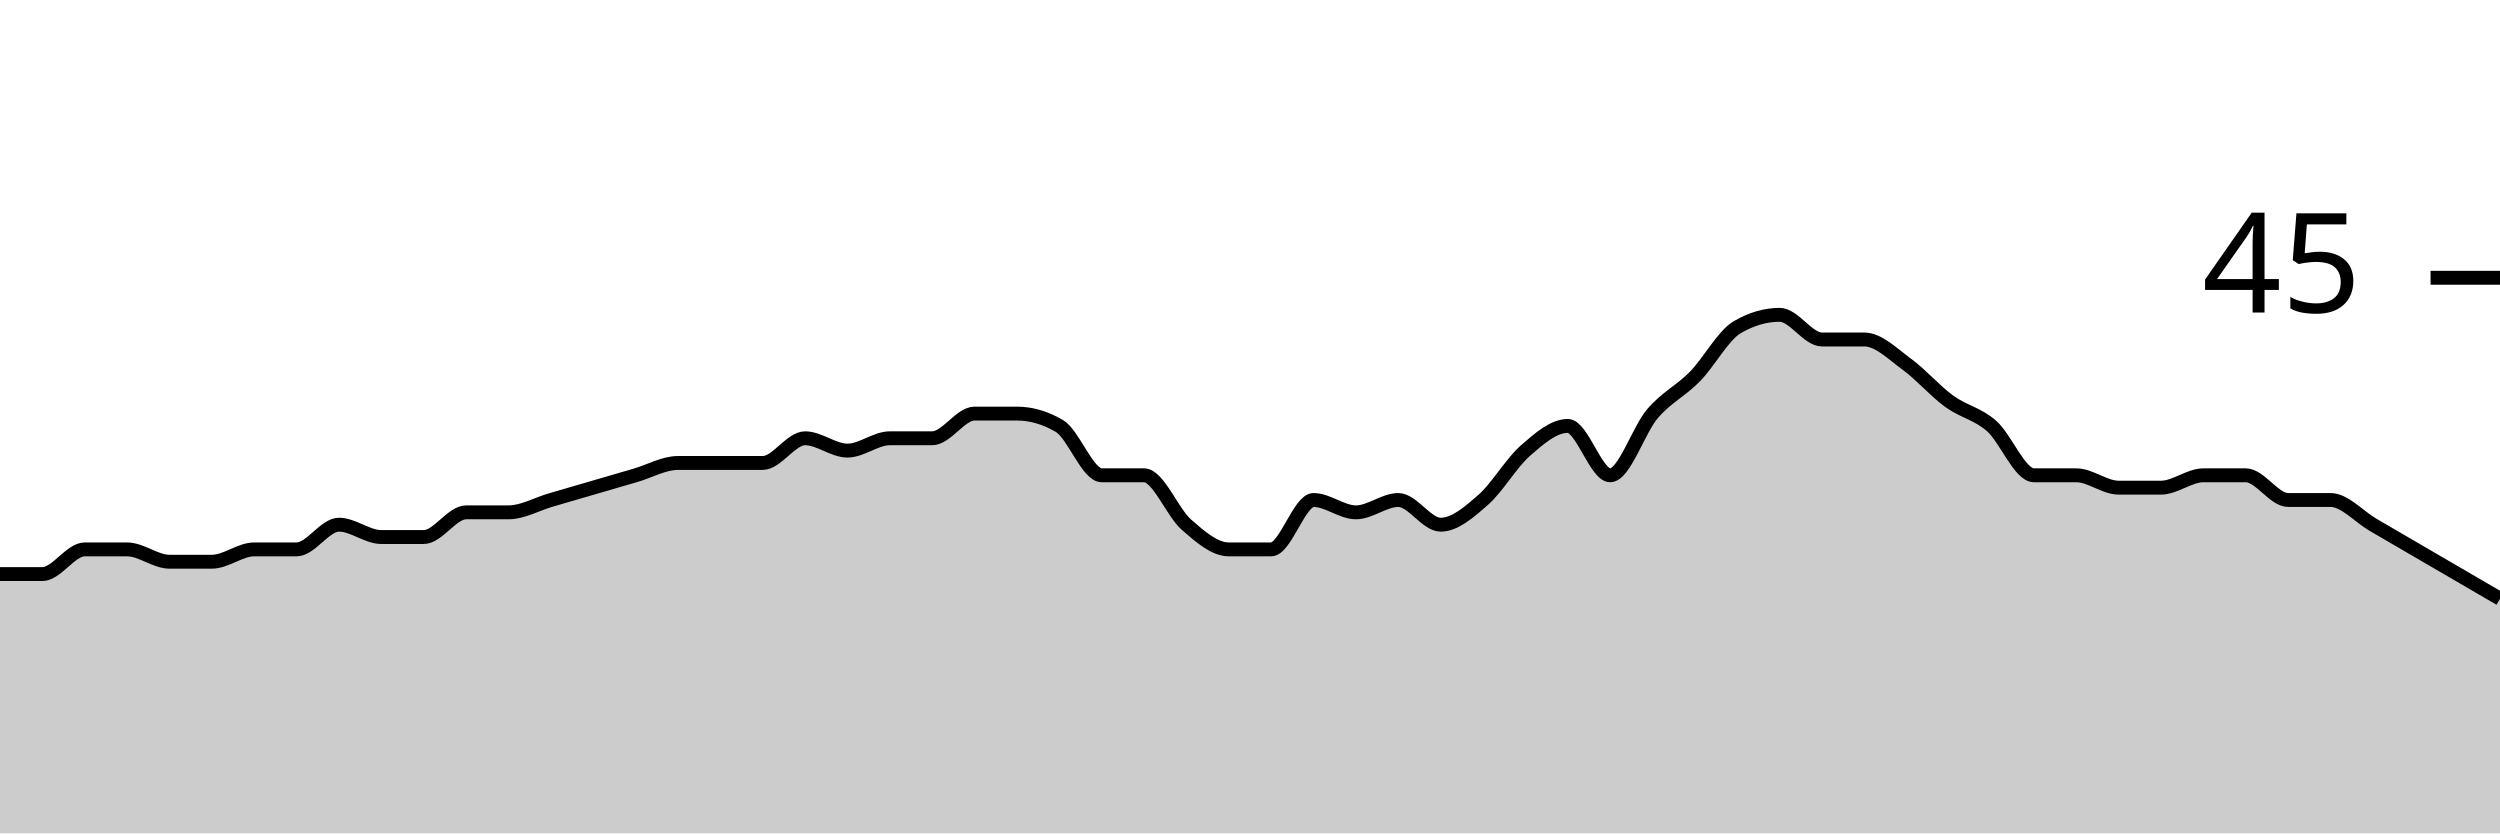
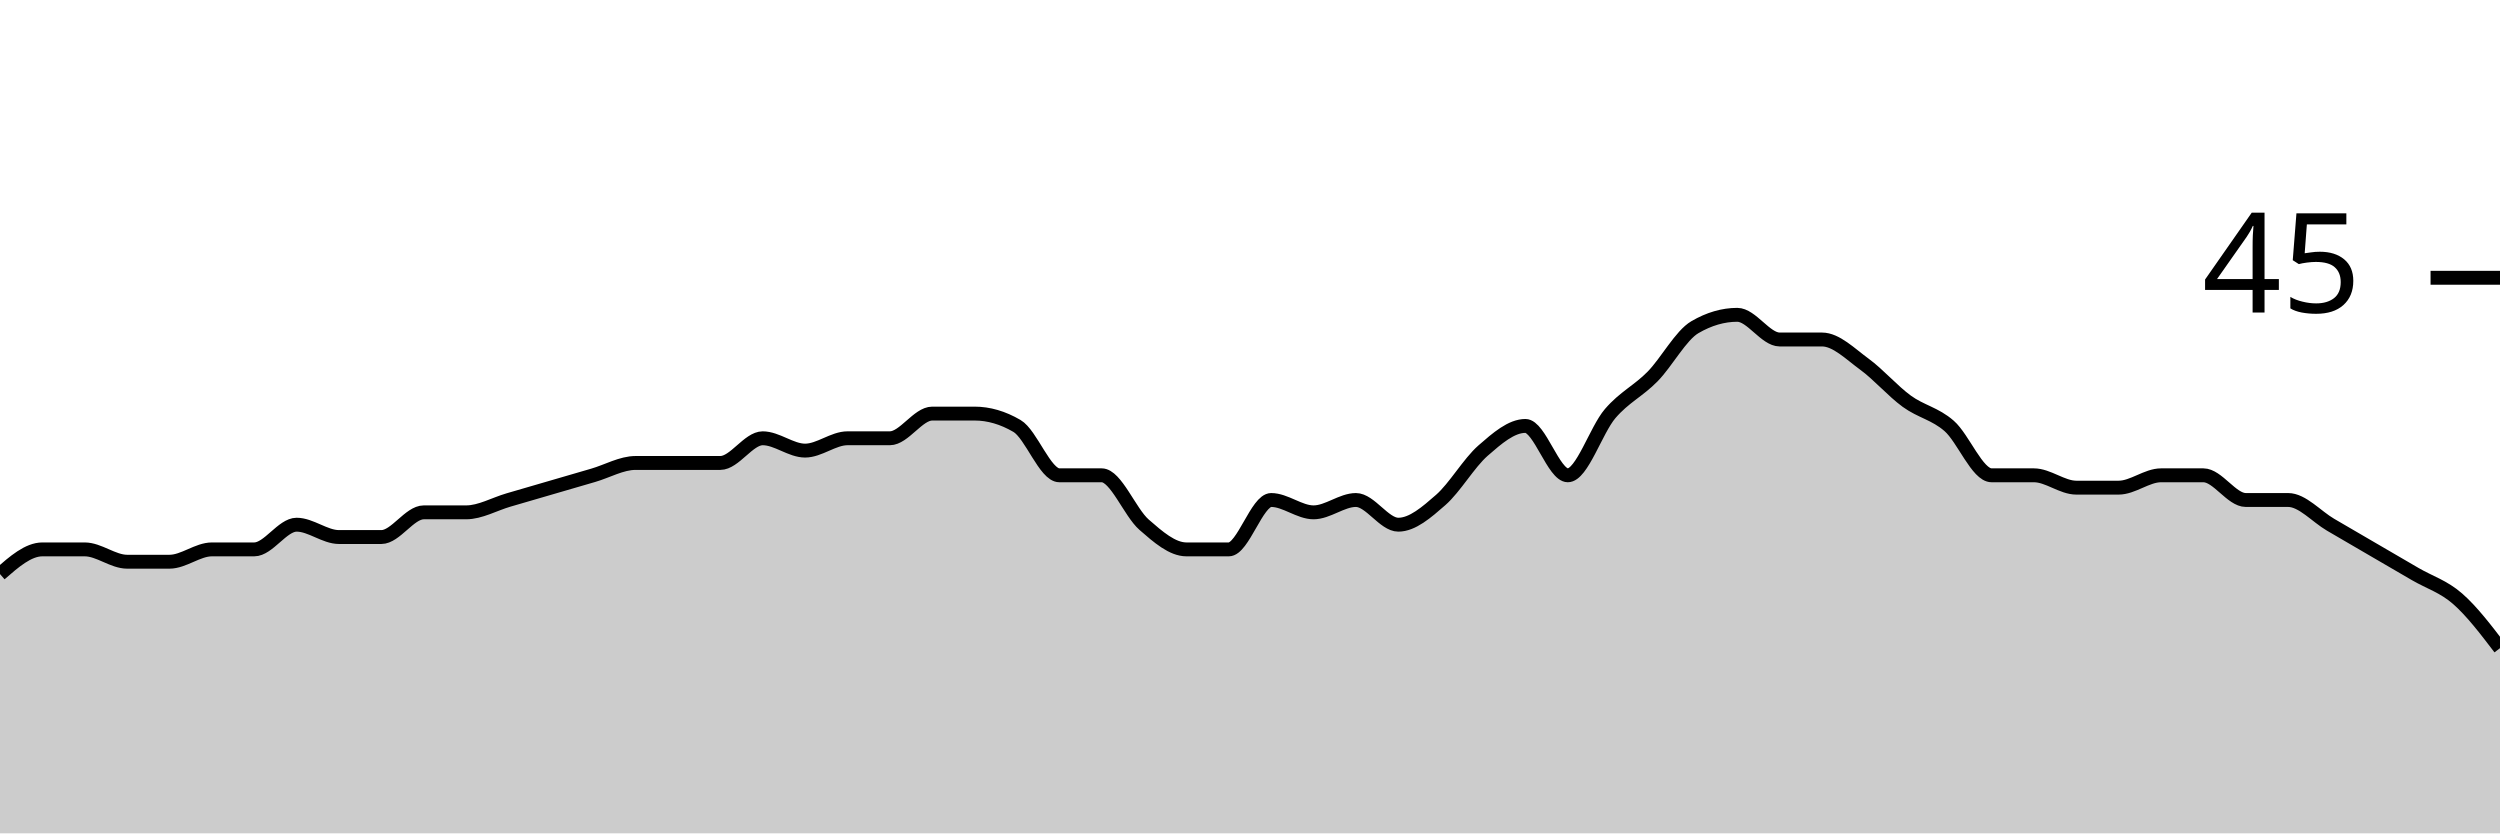
<svg xmlns="http://www.w3.org/2000/svg" viewBox="0 0 180 60">
  <g transform="translate(0,20)">
-     <path class="area" fill="rgba(0, 0, 0, 0.2)" d="M0,21.333C1.017,21.333,2.034,21.333,3.051,21.333C4.068,21.333,5.085,19.556,6.102,19.556C7.119,19.556,8.136,19.556,9.153,19.556C10.169,19.556,11.186,20.444,12.203,20.444C13.22,20.444,14.237,20.444,15.254,20.444C16.271,20.444,17.288,19.556,18.305,19.556C19.322,19.556,20.339,19.556,21.356,19.556C22.373,19.556,23.39,17.778,24.407,17.778C25.424,17.778,26.441,18.667,27.458,18.667C28.475,18.667,29.492,18.667,30.508,18.667C31.525,18.667,32.542,16.889,33.559,16.889C34.576,16.889,35.593,16.889,36.61,16.889C37.627,16.889,38.644,16.296,39.661,16C40.678,15.704,41.695,15.407,42.712,15.111C43.729,14.815,44.746,14.519,45.763,14.222C46.78,13.926,47.797,13.333,48.814,13.333C49.831,13.333,50.847,13.333,51.864,13.333C52.881,13.333,53.898,13.333,54.915,13.333C55.932,13.333,56.949,11.556,57.966,11.556C58.983,11.556,60,12.444,61.017,12.444C62.034,12.444,63.051,11.556,64.068,11.556C65.085,11.556,66.102,11.556,67.119,11.556C68.136,11.556,69.153,9.778,70.169,9.778C71.186,9.778,72.203,9.778,73.22,9.778C74.237,9.778,75.254,10.074,76.271,10.667C77.288,11.259,78.305,14.222,79.322,14.222C80.339,14.222,81.356,14.222,82.373,14.222C83.39,14.222,84.407,16.889,85.424,17.778C86.441,18.667,87.458,19.556,88.475,19.556C89.492,19.556,90.508,19.556,91.525,19.556C92.542,19.556,93.559,16,94.576,16C95.593,16,96.61,16.889,97.627,16.889C98.644,16.889,99.661,16,100.678,16C101.695,16,102.712,17.778,103.729,17.778C104.746,17.778,105.763,16.889,106.78,16C107.797,15.111,108.814,13.333,109.831,12.444C110.847,11.556,111.864,10.667,112.881,10.667C113.898,10.667,114.915,14.222,115.932,14.222C116.949,14.222,117.966,10.963,118.983,9.778C120,8.593,121.017,8.148,122.034,7.111C123.051,6.074,124.068,4.148,125.085,3.556C126.102,2.963,127.119,2.667,128.136,2.667C129.153,2.667,130.169,4.444,131.186,4.444C132.203,4.444,133.22,4.444,134.237,4.444C135.254,4.444,136.271,5.481,137.288,6.222C138.305,6.963,139.322,8.148,140.339,8.889C141.356,9.63,142.373,9.778,143.39,10.667C144.407,11.556,145.424,14.222,146.441,14.222C147.458,14.222,148.475,14.222,149.492,14.222C150.508,14.222,151.525,15.111,152.542,15.111C153.559,15.111,154.576,15.111,155.593,15.111C156.61,15.111,157.627,14.222,158.644,14.222C159.661,14.222,160.678,14.222,161.695,14.222C162.712,14.222,163.729,16,164.746,16C165.763,16,166.78,16,167.797,16C168.814,16,169.831,17.185,170.847,17.778C171.864,18.37,172.881,18.963,173.898,19.556C174.915,20.148,175.932,20.741,176.949,21.333C177.966,21.926,178.983,22.519,180,23.111L180,40C178.983,40,177.966,40,176.949,40C175.932,40,174.915,40,173.898,40C172.881,40,171.864,40,170.847,40C169.831,40,168.814,40,167.797,40C166.78,40,165.763,40,164.746,40C163.729,40,162.712,40,161.695,40C160.678,40,159.661,40,158.644,40C157.627,40,156.61,40,155.593,40C154.576,40,153.559,40,152.542,40C151.525,40,150.508,40,149.492,40C148.475,40,147.458,40,146.441,40C145.424,40,144.407,40,143.39,40C142.373,40,141.356,40,140.339,40C139.322,40,138.305,40,137.288,40C136.271,40,135.254,40,134.237,40C133.22,40,132.203,40,131.186,40C130.169,40,129.153,40,128.136,40C127.119,40,126.102,40,125.085,40C124.068,40,123.051,40,122.034,40C121.017,40,120,40,118.983,40C117.966,40,116.949,40,115.932,40C114.915,40,113.898,40,112.881,40C111.864,40,110.847,40,109.831,40C108.814,40,107.797,40,106.78,40C105.763,40,104.746,40,103.729,40C102.712,40,101.695,40,100.678,40C99.661,40,98.644,40,97.627,40C96.61,40,95.593,40,94.576,40C93.559,40,92.542,40,91.525,40C90.508,40,89.492,40,88.475,40C87.458,40,86.441,40,85.424,40C84.407,40,83.39,40,82.373,40C81.356,40,80.339,40,79.322,40C78.305,40,77.288,40,76.271,40C75.254,40,74.237,40,73.22,40C72.203,40,71.186,40,70.169,40C69.153,40,68.136,40,67.119,40C66.102,40,65.085,40,64.068,40C63.051,40,62.034,40,61.017,40C60,40,58.983,40,57.966,40C56.949,40,55.932,40,54.915,40C53.898,40,52.881,40,51.864,40C50.847,40,49.831,40,48.814,40C47.797,40,46.78,40,45.763,40C44.746,40,43.729,40,42.712,40C41.695,40,40.678,40,39.661,40C38.644,40,37.627,40,36.61,40C35.593,40,34.576,40,33.559,40C32.542,40,31.525,40,30.508,40C29.492,40,28.475,40,27.458,40C26.441,40,25.424,40,24.407,40C23.39,40,22.373,40,21.356,40C20.339,40,19.322,40,18.305,40C17.288,40,16.271,40,15.254,40C14.237,40,13.22,40,12.203,40C11.186,40,10.169,40,9.153,40C8.136,40,7.119,40,6.102,40C5.085,40,4.068,40,3.051,40C2.034,40,1.017,40,0,40Z" />
-     <path class="line" stroke="black" fill="none" d="M0,21.333C1.017,21.333,2.034,21.333,3.051,21.333C4.068,21.333,5.085,19.556,6.102,19.556C7.119,19.556,8.136,19.556,9.153,19.556C10.169,19.556,11.186,20.444,12.203,20.444C13.22,20.444,14.237,20.444,15.254,20.444C16.271,20.444,17.288,19.556,18.305,19.556C19.322,19.556,20.339,19.556,21.356,19.556C22.373,19.556,23.39,17.778,24.407,17.778C25.424,17.778,26.441,18.667,27.458,18.667C28.475,18.667,29.492,18.667,30.508,18.667C31.525,18.667,32.542,16.889,33.559,16.889C34.576,16.889,35.593,16.889,36.61,16.889C37.627,16.889,38.644,16.296,39.661,16C40.678,15.704,41.695,15.407,42.712,15.111C43.729,14.815,44.746,14.519,45.763,14.222C46.78,13.926,47.797,13.333,48.814,13.333C49.831,13.333,50.847,13.333,51.864,13.333C52.881,13.333,53.898,13.333,54.915,13.333C55.932,13.333,56.949,11.556,57.966,11.556C58.983,11.556,60,12.444,61.017,12.444C62.034,12.444,63.051,11.556,64.068,11.556C65.085,11.556,66.102,11.556,67.119,11.556C68.136,11.556,69.153,9.778,70.169,9.778C71.186,9.778,72.203,9.778,73.22,9.778C74.237,9.778,75.254,10.074,76.271,10.667C77.288,11.259,78.305,14.222,79.322,14.222C80.339,14.222,81.356,14.222,82.373,14.222C83.39,14.222,84.407,16.889,85.424,17.778C86.441,18.667,87.458,19.556,88.475,19.556C89.492,19.556,90.508,19.556,91.525,19.556C92.542,19.556,93.559,16,94.576,16C95.593,16,96.61,16.889,97.627,16.889C98.644,16.889,99.661,16,100.678,16C101.695,16,102.712,17.778,103.729,17.778C104.746,17.778,105.763,16.889,106.78,16C107.797,15.111,108.814,13.333,109.831,12.444C110.847,11.556,111.864,10.667,112.881,10.667C113.898,10.667,114.915,14.222,115.932,14.222C116.949,14.222,117.966,10.963,118.983,9.778C120,8.593,121.017,8.148,122.034,7.111C123.051,6.074,124.068,4.148,125.085,3.556C126.102,2.963,127.119,2.667,128.136,2.667C129.153,2.667,130.169,4.444,131.186,4.444C132.203,4.444,133.22,4.444,134.237,4.444C135.254,4.444,136.271,5.481,137.288,6.222C138.305,6.963,139.322,8.148,140.339,8.889C141.356,9.63,142.373,9.778,143.39,10.667C144.407,11.556,145.424,14.222,146.441,14.222C147.458,14.222,148.475,14.222,149.492,14.222C150.508,14.222,151.525,15.111,152.542,15.111C153.559,15.111,154.576,15.111,155.593,15.111C156.61,15.111,157.627,14.222,158.644,14.222C159.661,14.222,160.678,14.222,161.695,14.222C162.712,14.222,163.729,16,164.746,16C165.763,16,166.78,16,167.797,16C168.814,16,169.831,17.185,170.847,17.778C171.864,18.37,172.881,18.963,173.898,19.556C174.915,20.148,175.932,20.741,176.949,21.333C177.966,21.926,178.983,22.519,180,23.111" />
+     <path class="area" fill="rgba(0, 0, 0, 0.2)" d="M0,21.333C1.017,20.444,2.034,19.556,3.051,19.556C4.068,19.556,5.085,19.556,6.102,19.556C7.119,19.556,8.136,20.444,9.153,20.444C10.169,20.444,11.186,20.444,12.203,20.444C13.22,20.444,14.237,19.556,15.254,19.556C16.271,19.556,17.288,19.556,18.305,19.556C19.322,19.556,20.339,17.778,21.356,17.778C22.373,17.778,23.39,18.667,24.407,18.667C25.424,18.667,26.441,18.667,27.458,18.667C28.475,18.667,29.492,16.889,30.508,16.889C31.525,16.889,32.542,16.889,33.559,16.889C34.576,16.889,35.593,16.296,36.61,16C37.627,15.704,38.644,15.407,39.661,15.111C40.678,14.815,41.695,14.519,42.712,14.222C43.729,13.926,44.746,13.333,45.763,13.333C46.78,13.333,47.797,13.333,48.814,13.333C49.831,13.333,50.847,13.333,51.864,13.333C52.881,13.333,53.898,11.556,54.915,11.556C55.932,11.556,56.949,12.444,57.966,12.444C58.983,12.444,60,11.556,61.017,11.556C62.034,11.556,63.051,11.556,64.068,11.556C65.085,11.556,66.102,9.778,67.119,9.778C68.136,9.778,69.153,9.778,70.169,9.778C71.186,9.778,72.203,10.074,73.22,10.667C74.237,11.259,75.254,14.222,76.271,14.222C77.288,14.222,78.305,14.222,79.322,14.222C80.339,14.222,81.356,16.889,82.373,17.778C83.39,18.667,84.407,19.556,85.424,19.556C86.441,19.556,87.458,19.556,88.475,19.556C89.492,19.556,90.508,16,91.525,16C92.542,16,93.559,16.889,94.576,16.889C95.593,16.889,96.61,16,97.627,16C98.644,16,99.661,17.778,100.678,17.778C101.695,17.778,102.712,16.889,103.729,16C104.746,15.111,105.763,13.333,106.78,12.444C107.797,11.556,108.814,10.667,109.831,10.667C110.847,10.667,111.864,14.222,112.881,14.222C113.898,14.222,114.915,10.963,115.932,9.778C116.949,8.593,117.966,8.148,118.983,7.111C120,6.074,121.017,4.148,122.034,3.556C123.051,2.963,124.068,2.667,125.085,2.667C126.102,2.667,127.119,4.444,128.136,4.444C129.153,4.444,130.169,4.444,131.186,4.444C132.203,4.444,133.22,5.481,134.237,6.222C135.254,6.963,136.271,8.148,137.288,8.889C138.305,9.63,139.322,9.778,140.339,10.667C141.356,11.556,142.373,14.222,143.39,14.222C144.407,14.222,145.424,14.222,146.441,14.222C147.458,14.222,148.475,15.111,149.492,15.111C150.508,15.111,151.525,15.111,152.542,15.111C153.559,15.111,154.576,14.222,155.593,14.222C156.61,14.222,157.627,14.222,158.644,14.222C159.661,14.222,160.678,16,161.695,16C162.712,16,163.729,16,164.746,16C165.763,16,166.78,17.185,167.797,17.778C168.814,18.37,169.831,18.963,170.847,19.556C171.864,20.148,172.881,20.741,173.898,21.333C174.915,21.926,175.932,22.222,176.949,23.111C177.966,24,178.983,25.333,180,26.667L180,40C178.983,40,177.966,40,176.949,40C175.932,40,174.915,40,173.898,40C172.881,40,171.864,40,170.847,40C169.831,40,168.814,40,167.797,40C166.78,40,165.763,40,164.746,40C163.729,40,162.712,40,161.695,40C160.678,40,159.661,40,158.644,40C157.627,40,156.61,40,155.593,40C154.576,40,153.559,40,152.542,40C151.525,40,150.508,40,149.492,40C148.475,40,147.458,40,146.441,40C145.424,40,144.407,40,143.39,40C142.373,40,141.356,40,140.339,40C139.322,40,138.305,40,137.288,40C136.271,40,135.254,40,134.237,40C133.22,40,132.203,40,131.186,40C130.169,40,129.153,40,128.136,40C127.119,40,126.102,40,125.085,40C124.068,40,123.051,40,122.034,40C121.017,40,120,40,118.983,40C117.966,40,116.949,40,115.932,40C114.915,40,113.898,40,112.881,40C111.864,40,110.847,40,109.831,40C108.814,40,107.797,40,106.78,40C105.763,40,104.746,40,103.729,40C102.712,40,101.695,40,100.678,40C99.661,40,98.644,40,97.627,40C96.61,40,95.593,40,94.576,40C93.559,40,92.542,40,91.525,40C90.508,40,89.492,40,88.475,40C87.458,40,86.441,40,85.424,40C84.407,40,83.39,40,82.373,40C81.356,40,80.339,40,79.322,40C78.305,40,77.288,40,76.271,40C75.254,40,74.237,40,73.22,40C72.203,40,71.186,40,70.169,40C69.153,40,68.136,40,67.119,40C66.102,40,65.085,40,64.068,40C63.051,40,62.034,40,61.017,40C60,40,58.983,40,57.966,40C56.949,40,55.932,40,54.915,40C53.898,40,52.881,40,51.864,40C50.847,40,49.831,40,48.814,40C47.797,40,46.78,40,45.763,40C44.746,40,43.729,40,42.712,40C41.695,40,40.678,40,39.661,40C38.644,40,37.627,40,36.61,40C35.593,40,34.576,40,33.559,40C32.542,40,31.525,40,30.508,40C29.492,40,28.475,40,27.458,40C26.441,40,25.424,40,24.407,40C23.39,40,22.373,40,21.356,40C20.339,40,19.322,40,18.305,40C17.288,40,16.271,40,15.254,40C14.237,40,13.22,40,12.203,40C11.186,40,10.169,40,9.153,40C8.136,40,7.119,40,6.102,40C5.085,40,4.068,40,3.051,40C2.034,40,1.017,40,0,40Z" />
+     <path class="line" stroke="black" fill="none" d="M0,21.333C1.017,20.444,2.034,19.556,3.051,19.556C4.068,19.556,5.085,19.556,6.102,19.556C7.119,19.556,8.136,20.444,9.153,20.444C10.169,20.444,11.186,20.444,12.203,20.444C13.22,20.444,14.237,19.556,15.254,19.556C16.271,19.556,17.288,19.556,18.305,19.556C19.322,19.556,20.339,17.778,21.356,17.778C22.373,17.778,23.39,18.667,24.407,18.667C25.424,18.667,26.441,18.667,27.458,18.667C28.475,18.667,29.492,16.889,30.508,16.889C31.525,16.889,32.542,16.889,33.559,16.889C34.576,16.889,35.593,16.296,36.61,16C37.627,15.704,38.644,15.407,39.661,15.111C40.678,14.815,41.695,14.519,42.712,14.222C43.729,13.926,44.746,13.333,45.763,13.333C46.78,13.333,47.797,13.333,48.814,13.333C49.831,13.333,50.847,13.333,51.864,13.333C52.881,13.333,53.898,11.556,54.915,11.556C55.932,11.556,56.949,12.444,57.966,12.444C58.983,12.444,60,11.556,61.017,11.556C62.034,11.556,63.051,11.556,64.068,11.556C65.085,11.556,66.102,9.778,67.119,9.778C68.136,9.778,69.153,9.778,70.169,9.778C71.186,9.778,72.203,10.074,73.22,10.667C74.237,11.259,75.254,14.222,76.271,14.222C77.288,14.222,78.305,14.222,79.322,14.222C80.339,14.222,81.356,16.889,82.373,17.778C83.39,18.667,84.407,19.556,85.424,19.556C86.441,19.556,87.458,19.556,88.475,19.556C89.492,19.556,90.508,16,91.525,16C92.542,16,93.559,16.889,94.576,16.889C95.593,16.889,96.61,16,97.627,16C98.644,16,99.661,17.778,100.678,17.778C101.695,17.778,102.712,16.889,103.729,16C104.746,15.111,105.763,13.333,106.78,12.444C107.797,11.556,108.814,10.667,109.831,10.667C110.847,10.667,111.864,14.222,112.881,14.222C113.898,14.222,114.915,10.963,115.932,9.778C116.949,8.593,117.966,8.148,118.983,7.111C120,6.074,121.017,4.148,122.034,3.556C123.051,2.963,124.068,2.667,125.085,2.667C126.102,2.667,127.119,4.444,128.136,4.444C129.153,4.444,130.169,4.444,131.186,4.444C132.203,4.444,133.22,5.481,134.237,6.222C135.254,6.963,136.271,8.148,137.288,8.889C138.305,9.63,139.322,9.778,140.339,10.667C141.356,11.556,142.373,14.222,143.39,14.222C144.407,14.222,145.424,14.222,146.441,14.222C147.458,14.222,148.475,15.111,149.492,15.111C150.508,15.111,151.525,15.111,152.542,15.111C153.559,15.111,154.576,14.222,155.593,14.222C156.61,14.222,157.627,14.222,158.644,14.222C159.661,14.222,160.678,16,161.695,16C162.712,16,163.729,16,164.746,16C165.763,16,166.78,17.185,167.797,17.778C168.814,18.37,169.831,18.963,170.847,19.556C171.864,20.148,172.881,20.741,173.898,21.333C174.915,21.926,175.932,22.222,176.949,23.111C177.966,24,178.983,25.333,180,26.667" />
    <path class="axis-ceiling" stroke-width="1" stroke="black" fill="none" d="M175,0L180,0" />
    <text class="axis-ceiling-label" font-family="sans-serif" text-anchor="end" font-size="10px" x="170" y="2.5">45</text>
  </g>
</svg>
